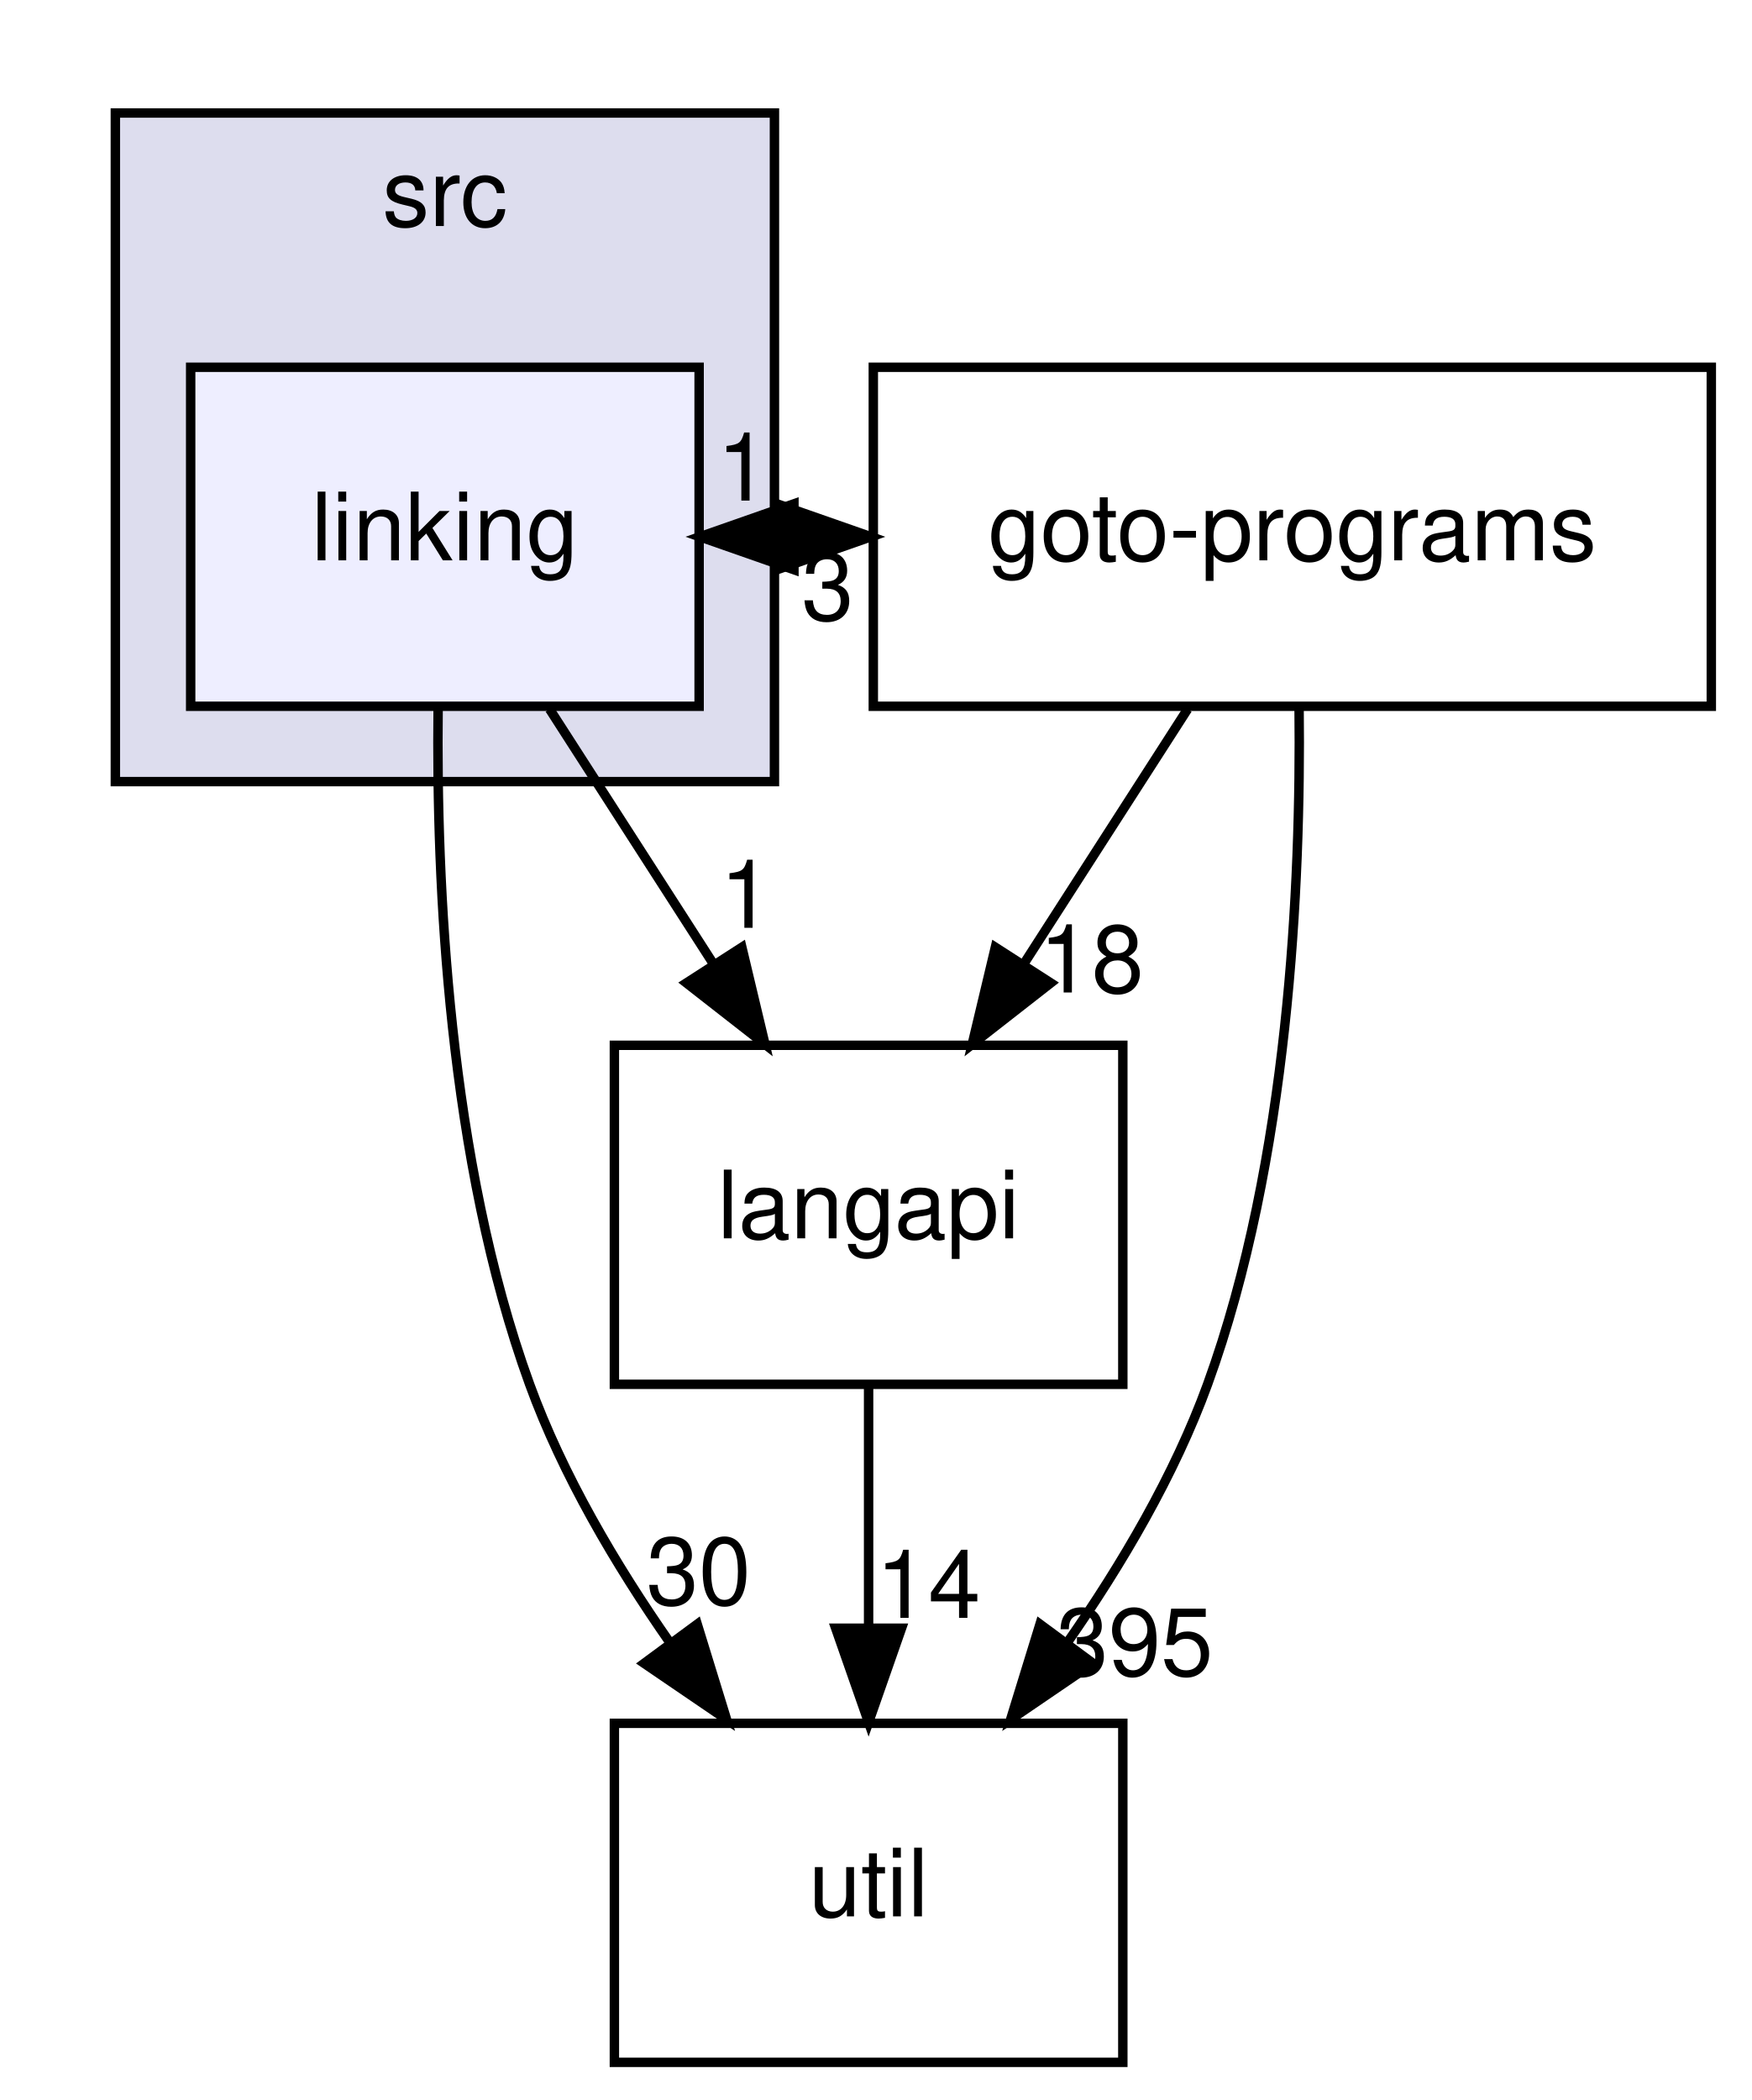
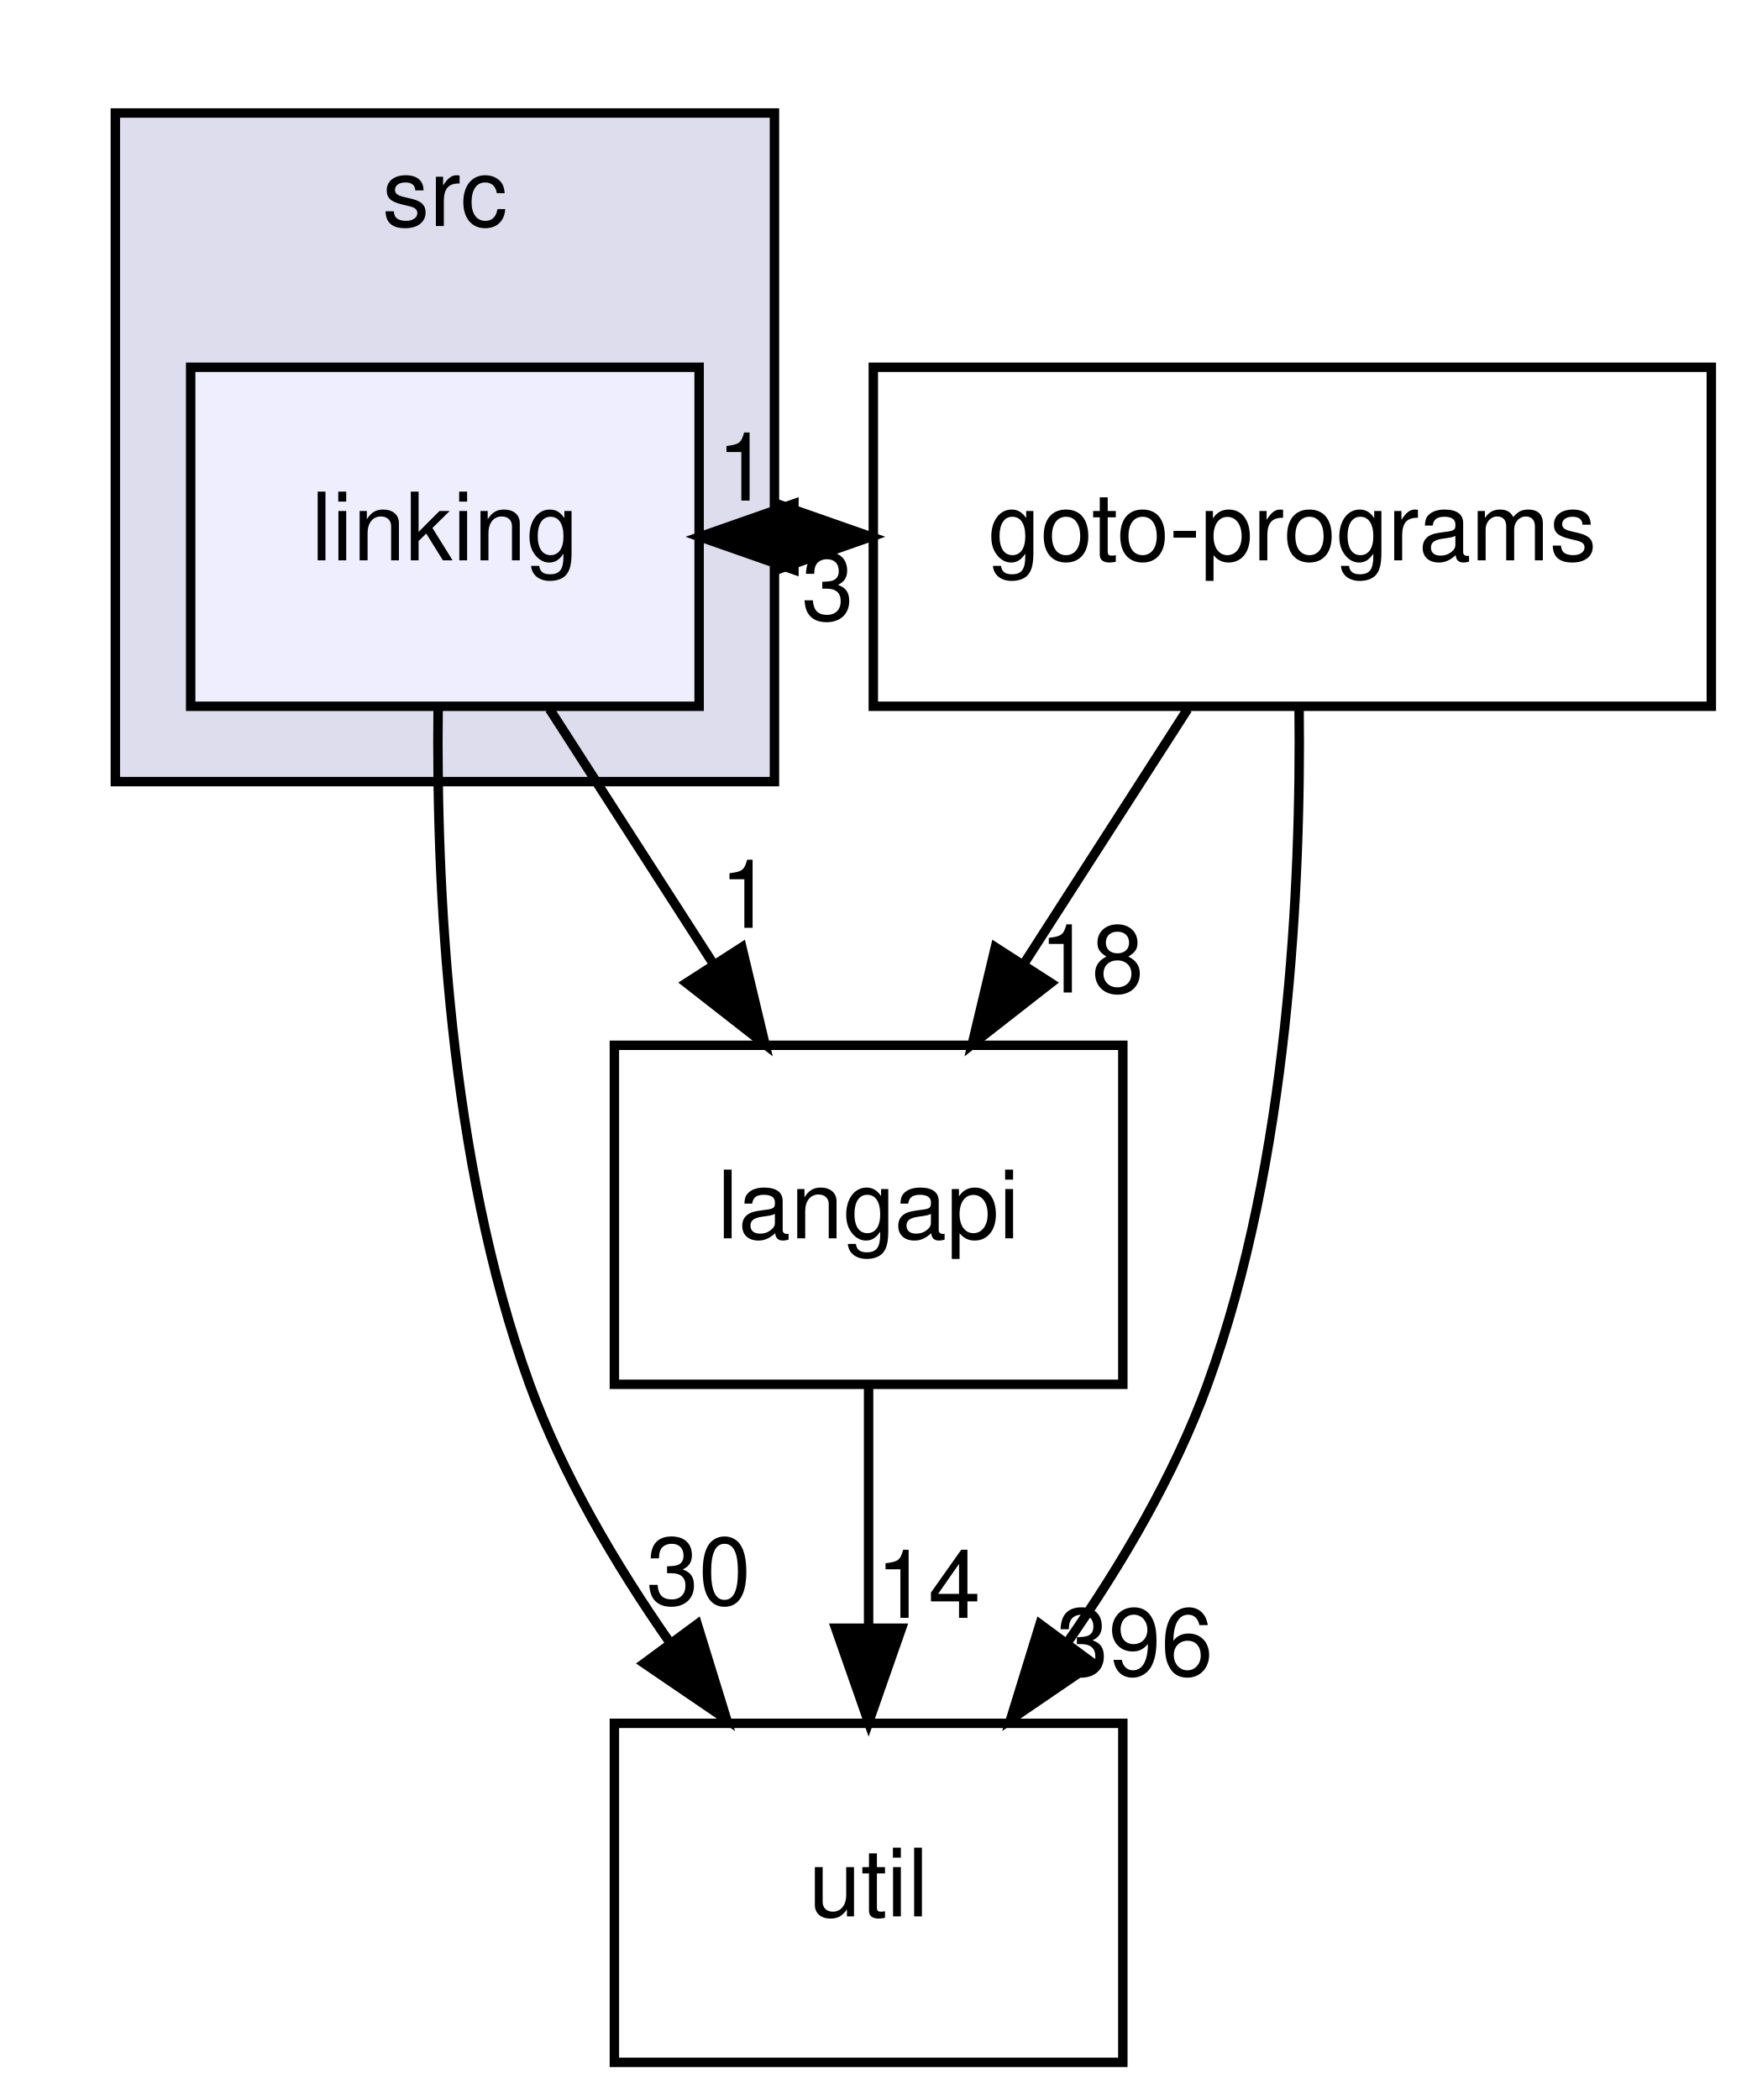
<svg xmlns="http://www.w3.org/2000/svg" xmlns:xlink="http://www.w3.org/1999/xlink" width="186pt" height="223pt" viewBox="0.00 0.00 185.50 223.00">
  <g id="graph0" class="graph" transform="scale(1 1) rotate(0) translate(4 219)">
    <g id="clust1" class="cluster">
      <g id="a_clust1">
        <a xlink:href="dir_68267d1309a1af8e8297ef4c3efbcdba.html" target="_top" xlink:title="src">
          <polygon fill="#ddddee" stroke="black" points="8,-136 8,-207 78,-207 78,-136 8,-136" />
          <text text-anchor="middle" x="43" y="-195" font-family="Helvetica,sans-Serif" font-size="10.00">src</text>
        </a>
      </g>
    </g>
    <g id="node1" class="node">
      <g id="a_node1">
        <a xlink:href="dir_7ec25742ab1d47a7a6823282222807fd.html" target="_top" xlink:title="linking">
          <polygon fill="#eeeeff" stroke="black" points="70,-180 16,-180 16,-144 70,-144 70,-180" />
          <text text-anchor="middle" x="43" y="-159.5" font-family="Helvetica,sans-Serif" font-size="10.00">linking</text>
        </a>
      </g>
    </g>
    <g id="node2" class="node">
      <g id="a_node2">
        <a xlink:href="dir_b7878ad5ecbf2506f4125b9d34c97e45.html" target="_top" xlink:title="util">
          <polygon fill="none" stroke="black" points="115,-36 61,-36 61,0 115,0 115,-36" />
          <text text-anchor="middle" x="88" y="-15.5" font-family="Helvetica,sans-Serif" font-size="10.00">util</text>
        </a>
      </g>
    </g>
    <g id="edge1" class="edge">
      <path fill="none" stroke="black" d="M42.28,-143.72C42.07,-125.37 43.35,-95.79 52,-72 55.5,-62.38 61.13,-52.83 66.92,-44.54" />
      <polygon fill="black" stroke="black" points="69.8,-46.53 72.92,-36.4 64.16,-42.37 69.8,-46.53" />
      <g id="a_edge1-headlabel">
        <a xlink:href="dir_000029_000033.html" target="_top" xlink:title="30">
          <text text-anchor="middle" x="69.95" y="-48.61" font-family="Helvetica,sans-Serif" font-size="10.00">30</text>
        </a>
      </g>
    </g>
    <g id="node3" class="node">
      <g id="a_node3">
        <a xlink:href="dir_807c5b2c83e0c14a10083f60cf67ca05.html" target="_top" xlink:title="goto-programs">
          <polygon fill="none" stroke="black" points="177.5,-180 88.5,-180 88.5,-144 177.5,-144 177.5,-180" />
          <text text-anchor="middle" x="133" y="-159.5" font-family="Helvetica,sans-Serif" font-size="10.00">goto-programs</text>
        </a>
      </g>
    </g>
    <g id="edge2" class="edge">
      <path fill="none" stroke="black" d="M70.07,-162C72.72,-162 75.38,-162 78.03,-162" />
      <polygon fill="black" stroke="black" points="78.26,-165.5 88.26,-162 78.26,-158.5 78.26,-165.5" />
      <g id="a_edge2-headlabel">
        <a xlink:href="dir_000029_000024.html" target="_top" xlink:title="1">
          <text text-anchor="middle" x="74.67" y="-165.84" font-family="Helvetica,sans-Serif" font-size="10.00">1</text>
        </a>
      </g>
    </g>
    <g id="node4" class="node">
      <g id="a_node4">
        <a xlink:href="dir_245199dd16b1f3757d78c9dc7747589d.html" target="_top" xlink:title="langapi">
          <polygon fill="none" stroke="black" points="115,-108 61,-108 61,-72 115,-72 115,-108" />
          <text text-anchor="middle" x="88" y="-87.5" font-family="Helvetica,sans-Serif" font-size="10.00">langapi</text>
        </a>
      </g>
    </g>
    <g id="edge3" class="edge">
      <path fill="none" stroke="black" d="M54.12,-143.7C59.36,-135.56 65.7,-125.69 71.48,-116.7" />
      <polygon fill="black" stroke="black" points="74.54,-118.41 77,-108.1 68.65,-114.62 74.54,-118.41" />
      <g id="a_edge3-headlabel">
        <a xlink:href="dir_000029_000028.html" target="_top" xlink:title="1">
          <text text-anchor="middle" x="74.99" y="-120.47" font-family="Helvetica,sans-Serif" font-size="10.00">1</text>
        </a>
      </g>
    </g>
    <g id="edge4" class="edge">
      <path fill="none" stroke="black" d="M88.26,-162C85.61,-162 82.96,-162 80.3,-162" />
      <polygon fill="black" stroke="black" points="80.07,-158.5 70.07,-162 80.07,-165.5 80.07,-158.5" />
      <g id="a_edge4-headlabel">
        <a xlink:href="dir_000024_000029.html" target="_top" xlink:title="3">
          <text text-anchor="middle" x="83.66" y="-153.16" font-family="Helvetica,sans-Serif" font-size="10.00">3</text>
        </a>
      </g>
    </g>
    <g id="edge5" class="edge">
      <path fill="none" stroke="black" d="M133.72,-143.72C133.93,-125.37 132.65,-95.79 124,-72 120.5,-62.38 114.87,-52.83 109.08,-44.54" />
      <polygon fill="black" stroke="black" points="111.84,-42.37 103.08,-36.4 106.2,-46.53 111.84,-42.37" />
      <g id="a_edge5-headlabel">
-         <a xlink:href="dir_000024_000033.html" target="_top" xlink:title="395">
-           <text text-anchor="middle" x="116.26" y="-41.08" font-family="Helvetica,sans-Serif" font-size="10.00">395</text>
+         <a xlink:href="dir_000024_000033.html" target="_top" xlink:title="396">
+           <text text-anchor="middle" x="116.26" y="-41.08" font-family="Helvetica,sans-Serif" font-size="10.00">396</text>
        </a>
      </g>
    </g>
    <g id="edge6" class="edge">
      <path fill="none" stroke="black" d="M121.88,-143.7C116.64,-135.56 110.3,-125.69 104.52,-116.7" />
      <polygon fill="black" stroke="black" points="107.35,-114.62 99,-108.1 101.46,-118.41 107.35,-114.62" />
      <g id="a_edge6-headlabel">
        <a xlink:href="dir_000024_000028.html" target="_top" xlink:title="18">
          <text text-anchor="middle" x="111.68" y="-113.61" font-family="Helvetica,sans-Serif" font-size="10.00">18</text>
        </a>
      </g>
    </g>
    <g id="edge7" class="edge">
      <path fill="none" stroke="black" d="M88,-71.7C88,-63.98 88,-54.71 88,-46.11" />
      <polygon fill="black" stroke="black" points="91.5,-46.1 88,-36.1 84.5,-46.1 91.5,-46.1" />
      <g id="a_edge7-headlabel">
        <a xlink:href="dir_000028_000033.html" target="_top" xlink:title="14">
          <text text-anchor="middle" x="94.34" y="-47.2" font-family="Helvetica,sans-Serif" font-size="10.00">14</text>
        </a>
      </g>
    </g>
  </g>
</svg>
